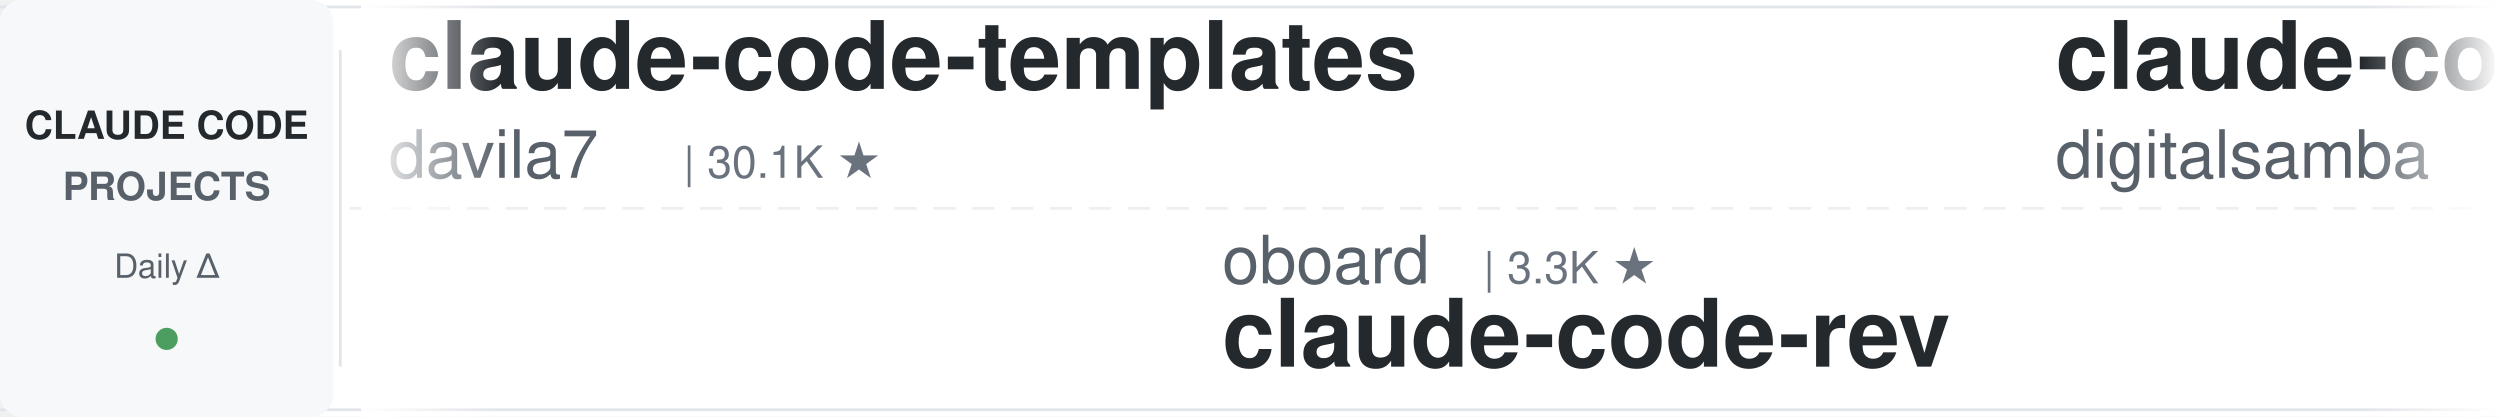
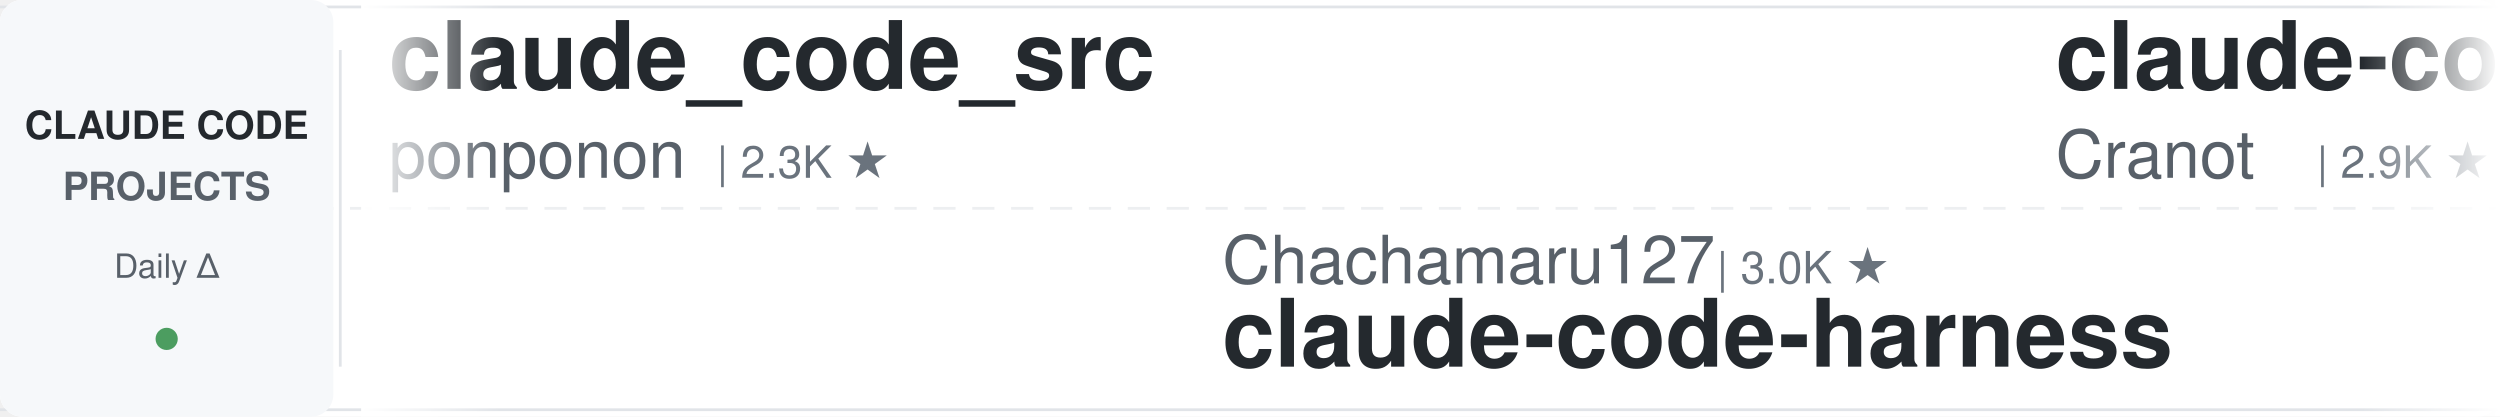
<svg xmlns="http://www.w3.org/2000/svg" width="900" height="150">
  <defs>
    <linearGradient id="leftFade" x1="0%" y1="0%" x2="100%" y2="0%">
      <stop offset="0%" style="stop-color:#ffffff;stop-opacity:1" />
      <stop offset="100%" style="stop-color:#ffffff;stop-opacity:0" />
    </linearGradient>
    <linearGradient id="rightFade" x1="0%" y1="0%" x2="100%" y2="0%">
      <stop offset="0%" style="stop-color:#ffffff;stop-opacity:0" />
      <stop offset="100%" style="stop-color:#ffffff;stop-opacity:1" />
    </linearGradient>
  </defs>
  <rect width="900" height="150" fill="#ffffff" rx="8" />
  <rect x="0" y="2" width="900" height="1" fill="#e1e4e8" />
  <rect x="0" y="147" width="900" height="1" fill="#e1e4e8" />
  <line x1="0" y1="75" x2="900" y2="75" stroke="#e1e4e8" stroke-width="1" stroke-dasharray="8 6" opacity="0.6" />
  <rect x="0" y="0" width="120" height="150" fill="#f6f8fa" rx="8" />
  <text x="60" y="50" font-family="-apple-system, BlinkMacSystemFont, 'Segoe UI', Helvetica, Arial, sans-serif" font-size="14" font-weight="600" fill="#24292e" text-anchor="middle">CLAUDE CODE</text>
  <text x="60" y="72" font-family="-apple-system, BlinkMacSystemFont, 'Segoe UI', Helvetica, Arial, sans-serif" font-size="14" font-weight="600" fill="#586069" text-anchor="middle">PROJECTS</text>
  <text x="60" y="100" font-family="-apple-system, BlinkMacSystemFont, 'Segoe UI', Helvetica, Arial, sans-serif" font-size="12" font-weight="500" fill="#586069" text-anchor="middle">Daily Δ</text>
  <circle cx="60" cy="122" r="4" fill="#22863a" opacity="0.8" />
  <rect x="122" y="18" width="1" height="114" fill="#e1e4e8" />
  <clipPath id="tickerClip">
    <rect x="130" y="0" width="770" height="150" />
  </clipPath>
  <g clip-path="url(#tickerClip)">
    <g id="tickerItems">
      <animateTransform attributeName="transform" attributeType="XML" type="translate" from="0 0" to="-3000 0" dur="54s" repeatCount="indefinite" />
      <g transform="translate(0, 0)">
-         <text x="140" y="32" font-family="-apple-system, BlinkMacSystemFont, 'Segoe UI', Helvetica, Arial, sans-serif" font-size="34" font-weight="600" fill="#24292e">claude-code-templates</text>
-         <text x="140" y="64" font-family="-apple-system, BlinkMacSystemFont, 'Segoe UI', Helvetica, Arial, sans-serif" font-size="24" font-weight="400" fill="#586069">davila7</text>
-         <text x="246" y="64" font-family="-apple-system, BlinkMacSystemFont, 'Segoe UI', Helvetica, Arial, sans-serif" font-size="16" font-weight="500" fill="#6a737d">| 30.1K ★</text>
+         <text x="140" y="32" font-family="-apple-system, BlinkMacSystemFont, 'Segoe UI', Helvetica, Arial, sans-serif" font-size="34" font-weight="600" fill="#24292e">claude_code_src</text>
+         <text x="140" y="64" font-family="-apple-system, BlinkMacSystemFont, 'Segoe UI', Helvetica, Arial, sans-serif" font-size="24" font-weight="400" fill="#586069">ponponon</text>
+         <text x="258" y="64" font-family="-apple-system, BlinkMacSystemFont, 'Segoe UI', Helvetica, Arial, sans-serif" font-size="16" font-weight="500" fill="#6a737d">| 2.3K ★</text>
      </g>
      <g transform="translate(300, 0)">
-         <text x="140" y="102" font-family="-apple-system, BlinkMacSystemFont, 'Segoe UI', Helvetica, Arial, sans-serif" font-size="24" font-weight="400" fill="#586069">oboard</text>
-         <text x="234" y="102" font-family="-apple-system, BlinkMacSystemFont, 'Segoe UI', Helvetica, Arial, sans-serif" font-size="16" font-weight="500" fill="#6a737d">| 3.3K ★</text>
-         <text x="140" y="132" font-family="-apple-system, BlinkMacSystemFont, 'Segoe UI', Helvetica, Arial, sans-serif" font-size="34" font-weight="600" fill="#24292e">claude-code-rev</text>
+         <text x="140" y="102" font-family="-apple-system, BlinkMacSystemFont, 'Segoe UI', Helvetica, Arial, sans-serif" font-size="24" font-weight="400" fill="#586069">Chachamaru127</text>
+         <text x="318" y="102" font-family="-apple-system, BlinkMacSystemFont, 'Segoe UI', Helvetica, Arial, sans-serif" font-size="16" font-weight="500" fill="#6a737d">| 3.0K ★</text>
+         <text x="140" y="132" font-family="-apple-system, BlinkMacSystemFont, 'Segoe UI', Helvetica, Arial, sans-serif" font-size="34" font-weight="600" fill="#24292e">claude-code-harness</text>
      </g>
      <g transform="translate(600, 0)">
-         <text x="140" y="32" font-family="-apple-system, BlinkMacSystemFont, 'Segoe UI', Helvetica, Arial, sans-serif" font-size="34" font-weight="600" fill="#24292e">claude-code-video-toolki...</text>
-         <text x="140" y="64" font-family="-apple-system, BlinkMacSystemFont, 'Segoe UI', Helvetica, Arial, sans-serif" font-size="24" font-weight="400" fill="#586069">digitalsamba</text>
-         <text x="306" y="64" font-family="-apple-system, BlinkMacSystemFont, 'Segoe UI', Helvetica, Arial, sans-serif" font-size="16" font-weight="500" fill="#6a737d">| 1.9K ★</text>
+         <text x="140" y="32" font-family="-apple-system, BlinkMacSystemFont, 'Segoe UI', Helvetica, Arial, sans-serif" font-size="34" font-weight="600" fill="#24292e">claude-code-guide</text>
+         <text x="140" y="64" font-family="-apple-system, BlinkMacSystemFont, 'Segoe UI', Helvetica, Arial, sans-serif" font-size="24" font-weight="400" fill="#586069">Cranot</text>
+         <text x="234" y="64" font-family="-apple-system, BlinkMacSystemFont, 'Segoe UI', Helvetica, Arial, sans-serif" font-size="16" font-weight="500" fill="#6a737d">| 2.9K ★</text>
      </g>
      <g transform="translate(900, 0)">
-         <text x="140" y="102" font-family="-apple-system, BlinkMacSystemFont, 'Segoe UI', Helvetica, Arial, sans-serif" font-size="24" font-weight="400" fill="#586069">kodu-ai</text>
-         <text x="246" y="102" font-family="-apple-system, BlinkMacSystemFont, 'Segoe UI', Helvetica, Arial, sans-serif" font-size="16" font-weight="500" fill="#6a737d">| 5.2K ★</text>
-         <text x="140" y="132" font-family="-apple-system, BlinkMacSystemFont, 'Segoe UI', Helvetica, Arial, sans-serif" font-size="34" font-weight="600" fill="#24292e">claude-coder</text>
+         <text x="140" y="102" font-family="-apple-system, BlinkMacSystemFont, 'Segoe UI', Helvetica, Arial, sans-serif" font-size="24" font-weight="400" fill="#586069">pedrohcgs</text>
+         <text x="270" y="102" font-family="-apple-system, BlinkMacSystemFont, 'Segoe UI', Helvetica, Arial, sans-serif" font-size="16" font-weight="500" fill="#6a737d">| 1.4K ★</text>
+         <text x="140" y="132" font-family="-apple-system, BlinkMacSystemFont, 'Segoe UI', Helvetica, Arial, sans-serif" font-size="34" font-weight="600" fill="#24292e">claude-code-my-workflow</text>
      </g>
      <g transform="translate(1200, 0)">
-         <text x="140" y="32" font-family="-apple-system, BlinkMacSystemFont, 'Segoe UI', Helvetica, Arial, sans-serif" font-size="34" font-weight="600" fill="#24292e">Claude-Code-Source-Study</text>
-         <text x="140" y="64" font-family="-apple-system, BlinkMacSystemFont, 'Segoe UI', Helvetica, Arial, sans-serif" font-size="24" font-weight="400" fill="#586069">luyao618</text>
-         <text x="258" y="64" font-family="-apple-system, BlinkMacSystemFont, 'Segoe UI', Helvetica, Arial, sans-serif" font-size="16" font-weight="500" fill="#6a737d">| 1.6K ★</text>
+         <text x="140" y="32" font-family="-apple-system, BlinkMacSystemFont, 'Segoe UI', Helvetica, Arial, sans-serif" font-size="34" font-weight="600" fill="#24292e">claude-code-transcripts</text>
+         <text x="140" y="64" font-family="-apple-system, BlinkMacSystemFont, 'Segoe UI', Helvetica, Arial, sans-serif" font-size="24" font-weight="400" fill="#586069">simonw</text>
+         <text x="234" y="64" font-family="-apple-system, BlinkMacSystemFont, 'Segoe UI', Helvetica, Arial, sans-serif" font-size="16" font-weight="500" fill="#6a737d">| 1.7K ★</text>
      </g>
      <g transform="translate(1500, 0)">
-         <text x="140" y="102" font-family="-apple-system, BlinkMacSystemFont, 'Segoe UI', Helvetica, Arial, sans-serif" font-size="24" font-weight="400" fill="#586069">shanraisshan</text>
-         <text x="306" y="102" font-family="-apple-system, BlinkMacSystemFont, 'Segoe UI', Helvetica, Arial, sans-serif" font-size="16" font-weight="500" fill="#6a737d">| 64.1K ★</text>
-         <text x="140" y="132" font-family="-apple-system, BlinkMacSystemFont, 'Segoe UI', Helvetica, Arial, sans-serif" font-size="34" font-weight="600" fill="#24292e">claude-code-best-practic...</text>
+         <text x="140" y="102" font-family="-apple-system, BlinkMacSystemFont, 'Segoe UI', Helvetica, Arial, sans-serif" font-size="24" font-weight="400" fill="#586069">luyao618</text>
+         <text x="258" y="102" font-family="-apple-system, BlinkMacSystemFont, 'Segoe UI', Helvetica, Arial, sans-serif" font-size="16" font-weight="500" fill="#6a737d">| 1.6K ★</text>
+         <text x="140" y="132" font-family="-apple-system, BlinkMacSystemFont, 'Segoe UI', Helvetica, Arial, sans-serif" font-size="34" font-weight="600" fill="#24292e">Claude-Code-Source-Study</text>
      </g>
      <g transform="translate(1800, 0)">
-         <text x="140" y="32" font-family="-apple-system, BlinkMacSystemFont, 'Segoe UI', Helvetica, Arial, sans-serif" font-size="34" font-weight="600" fill="#24292e">ECC</text>
-         <text x="140" y="64" font-family="-apple-system, BlinkMacSystemFont, 'Segoe UI', Helvetica, Arial, sans-serif" font-size="24" font-weight="400" fill="#586069">affaan-m</text>
-         <text x="258" y="64" font-family="-apple-system, BlinkMacSystemFont, 'Segoe UI', Helvetica, Arial, sans-serif" font-size="16" font-weight="500" fill="#6a737d">| 238.1K ★</text>
+         <text x="140" y="32" font-family="-apple-system, BlinkMacSystemFont, 'Segoe UI', Helvetica, Arial, sans-serif" font-size="34" font-weight="600" fill="#24292e">awesome-claude-code</text>
+         <text x="140" y="64" font-family="-apple-system, BlinkMacSystemFont, 'Segoe UI', Helvetica, Arial, sans-serif" font-size="24" font-weight="400" fill="#586069">jqueryscript</text>
+         <text x="306" y="64" font-family="-apple-system, BlinkMacSystemFont, 'Segoe UI', Helvetica, Arial, sans-serif" font-size="16" font-weight="500" fill="#6a737d">| 489 ★</text>
      </g>
      <g transform="translate(2100, 0)">
-         <text x="140" y="102" font-family="-apple-system, BlinkMacSystemFont, 'Segoe UI', Helvetica, Arial, sans-serif" font-size="24" font-weight="400" fill="#586069">musistudio</text>
-         <text x="282" y="102" font-family="-apple-system, BlinkMacSystemFont, 'Segoe UI', Helvetica, Arial, sans-serif" font-size="16" font-weight="500" fill="#6a737d">| 36.4K ★</text>
-         <text x="140" y="132" font-family="-apple-system, BlinkMacSystemFont, 'Segoe UI', Helvetica, Arial, sans-serif" font-size="34" font-weight="600" fill="#24292e">claude-code-router</text>
+         <text x="140" y="102" font-family="-apple-system, BlinkMacSystemFont, 'Segoe UI', Helvetica, Arial, sans-serif" font-size="24" font-weight="400" fill="#586069">centminmod</text>
+         <text x="282" y="102" font-family="-apple-system, BlinkMacSystemFont, 'Segoe UI', Helvetica, Arial, sans-serif" font-size="16" font-weight="500" fill="#6a737d">| 2.5K ★</text>
+         <text x="140" y="132" font-family="-apple-system, BlinkMacSystemFont, 'Segoe UI', Helvetica, Arial, sans-serif" font-size="34" font-weight="600" fill="#24292e">my-claude-code-setup</text>
      </g>
      <g transform="translate(2400, 0)">
-         <text x="140" y="32" font-family="-apple-system, BlinkMacSystemFont, 'Segoe UI', Helvetica, Arial, sans-serif" font-size="34" font-weight="600" fill="#24292e">system_prompts_leaks</text>
-         <text x="140" y="64" font-family="-apple-system, BlinkMacSystemFont, 'Segoe UI', Helvetica, Arial, sans-serif" font-size="24" font-weight="400" fill="#586069">asgeirtj</text>
-         <text x="258" y="64" font-family="-apple-system, BlinkMacSystemFont, 'Segoe UI', Helvetica, Arial, sans-serif" font-size="16" font-weight="500" fill="#6a737d">| 62.4K ★</text>
+         <text x="140" y="32" font-family="-apple-system, BlinkMacSystemFont, 'Segoe UI', Helvetica, Arial, sans-serif" font-size="34" font-weight="600" fill="#24292e">Claude-Code-Game-Studios</text>
+         <text x="140" y="64" font-family="-apple-system, BlinkMacSystemFont, 'Segoe UI', Helvetica, Arial, sans-serif" font-size="24" font-weight="400" fill="#586069">Donchitos</text>
+         <text x="270" y="64" font-family="-apple-system, BlinkMacSystemFont, 'Segoe UI', Helvetica, Arial, sans-serif" font-size="16" font-weight="500" fill="#6a737d">| 23.7K ★</text>
      </g>
      <g transform="translate(2700, 0)">
-         <text x="140" y="102" font-family="-apple-system, BlinkMacSystemFont, 'Segoe UI', Helvetica, Arial, sans-serif" font-size="24" font-weight="400" fill="#586069">Windy3f3f3f3f</text>
-         <text x="318" y="102" font-family="-apple-system, BlinkMacSystemFont, 'Segoe UI', Helvetica, Arial, sans-serif" font-size="16" font-weight="500" fill="#6a737d">| 3.4K ★</text>
-         <text x="140" y="132" font-family="-apple-system, BlinkMacSystemFont, 'Segoe UI', Helvetica, Arial, sans-serif" font-size="34" font-weight="600" fill="#24292e">how-claude-code-works</text>
+         <text x="140" y="102" font-family="-apple-system, BlinkMacSystemFont, 'Segoe UI', Helvetica, Arial, sans-serif" font-size="24" font-weight="400" fill="#586069">alirezarezvani</text>
+         <text x="330" y="102" font-family="-apple-system, BlinkMacSystemFont, 'Segoe UI', Helvetica, Arial, sans-serif" font-size="16" font-weight="500" fill="#6a737d">| 23.9K ★</text>
+         <text x="140" y="132" font-family="-apple-system, BlinkMacSystemFont, 'Segoe UI', Helvetica, Arial, sans-serif" font-size="34" font-weight="600" fill="#24292e">claude-skills</text>
      </g>
      <g transform="translate(3000, 0)">
-         <text x="140" y="32" font-family="-apple-system, BlinkMacSystemFont, 'Segoe UI', Helvetica, Arial, sans-serif" font-size="34" font-weight="600" fill="#24292e">claude-code-templates</text>
-         <text x="140" y="64" font-family="-apple-system, BlinkMacSystemFont, 'Segoe UI', Helvetica, Arial, sans-serif" font-size="24" font-weight="400" fill="#586069">davila7</text>
-         <text x="246" y="64" font-family="-apple-system, BlinkMacSystemFont, 'Segoe UI', Helvetica, Arial, sans-serif" font-size="16" font-weight="500" fill="#6a737d">| 30.1K ★</text>
+         <text x="140" y="32" font-family="-apple-system, BlinkMacSystemFont, 'Segoe UI', Helvetica, Arial, sans-serif" font-size="34" font-weight="600" fill="#24292e">claude_code_src</text>
+         <text x="140" y="64" font-family="-apple-system, BlinkMacSystemFont, 'Segoe UI', Helvetica, Arial, sans-serif" font-size="24" font-weight="400" fill="#586069">ponponon</text>
+         <text x="258" y="64" font-family="-apple-system, BlinkMacSystemFont, 'Segoe UI', Helvetica, Arial, sans-serif" font-size="16" font-weight="500" fill="#6a737d">| 2.3K ★</text>
      </g>
      <g transform="translate(3300, 0)">
-         <text x="140" y="102" font-family="-apple-system, BlinkMacSystemFont, 'Segoe UI', Helvetica, Arial, sans-serif" font-size="24" font-weight="400" fill="#586069">oboard</text>
-         <text x="234" y="102" font-family="-apple-system, BlinkMacSystemFont, 'Segoe UI', Helvetica, Arial, sans-serif" font-size="16" font-weight="500" fill="#6a737d">| 3.3K ★</text>
-         <text x="140" y="132" font-family="-apple-system, BlinkMacSystemFont, 'Segoe UI', Helvetica, Arial, sans-serif" font-size="34" font-weight="600" fill="#24292e">claude-code-rev</text>
+         <text x="140" y="102" font-family="-apple-system, BlinkMacSystemFont, 'Segoe UI', Helvetica, Arial, sans-serif" font-size="24" font-weight="400" fill="#586069">Chachamaru127</text>
+         <text x="318" y="102" font-family="-apple-system, BlinkMacSystemFont, 'Segoe UI', Helvetica, Arial, sans-serif" font-size="16" font-weight="500" fill="#6a737d">| 3.0K ★</text>
+         <text x="140" y="132" font-family="-apple-system, BlinkMacSystemFont, 'Segoe UI', Helvetica, Arial, sans-serif" font-size="34" font-weight="600" fill="#24292e">claude-code-harness</text>
      </g>
      <g transform="translate(3600, 0)">
-         <text x="140" y="32" font-family="-apple-system, BlinkMacSystemFont, 'Segoe UI', Helvetica, Arial, sans-serif" font-size="34" font-weight="600" fill="#24292e">claude-code-video-toolki...</text>
-         <text x="140" y="64" font-family="-apple-system, BlinkMacSystemFont, 'Segoe UI', Helvetica, Arial, sans-serif" font-size="24" font-weight="400" fill="#586069">digitalsamba</text>
-         <text x="306" y="64" font-family="-apple-system, BlinkMacSystemFont, 'Segoe UI', Helvetica, Arial, sans-serif" font-size="16" font-weight="500" fill="#6a737d">| 1.9K ★</text>
+         <text x="140" y="32" font-family="-apple-system, BlinkMacSystemFont, 'Segoe UI', Helvetica, Arial, sans-serif" font-size="34" font-weight="600" fill="#24292e">claude-code-guide</text>
+         <text x="140" y="64" font-family="-apple-system, BlinkMacSystemFont, 'Segoe UI', Helvetica, Arial, sans-serif" font-size="24" font-weight="400" fill="#586069">Cranot</text>
+         <text x="234" y="64" font-family="-apple-system, BlinkMacSystemFont, 'Segoe UI', Helvetica, Arial, sans-serif" font-size="16" font-weight="500" fill="#6a737d">| 2.9K ★</text>
      </g>
      <g transform="translate(3900, 0)">
-         <text x="140" y="102" font-family="-apple-system, BlinkMacSystemFont, 'Segoe UI', Helvetica, Arial, sans-serif" font-size="24" font-weight="400" fill="#586069">kodu-ai</text>
-         <text x="246" y="102" font-family="-apple-system, BlinkMacSystemFont, 'Segoe UI', Helvetica, Arial, sans-serif" font-size="16" font-weight="500" fill="#6a737d">| 5.2K ★</text>
-         <text x="140" y="132" font-family="-apple-system, BlinkMacSystemFont, 'Segoe UI', Helvetica, Arial, sans-serif" font-size="34" font-weight="600" fill="#24292e">claude-coder</text>
+         <text x="140" y="102" font-family="-apple-system, BlinkMacSystemFont, 'Segoe UI', Helvetica, Arial, sans-serif" font-size="24" font-weight="400" fill="#586069">pedrohcgs</text>
+         <text x="270" y="102" font-family="-apple-system, BlinkMacSystemFont, 'Segoe UI', Helvetica, Arial, sans-serif" font-size="16" font-weight="500" fill="#6a737d">| 1.4K ★</text>
+         <text x="140" y="132" font-family="-apple-system, BlinkMacSystemFont, 'Segoe UI', Helvetica, Arial, sans-serif" font-size="34" font-weight="600" fill="#24292e">claude-code-my-workflow</text>
      </g>
    </g>
  </g>
  <rect x="130" y="0" width="50" height="150" fill="url(#leftFade)" />
  <rect x="850" y="0" width="50" height="150" fill="url(#rightFade)" />
</svg>
